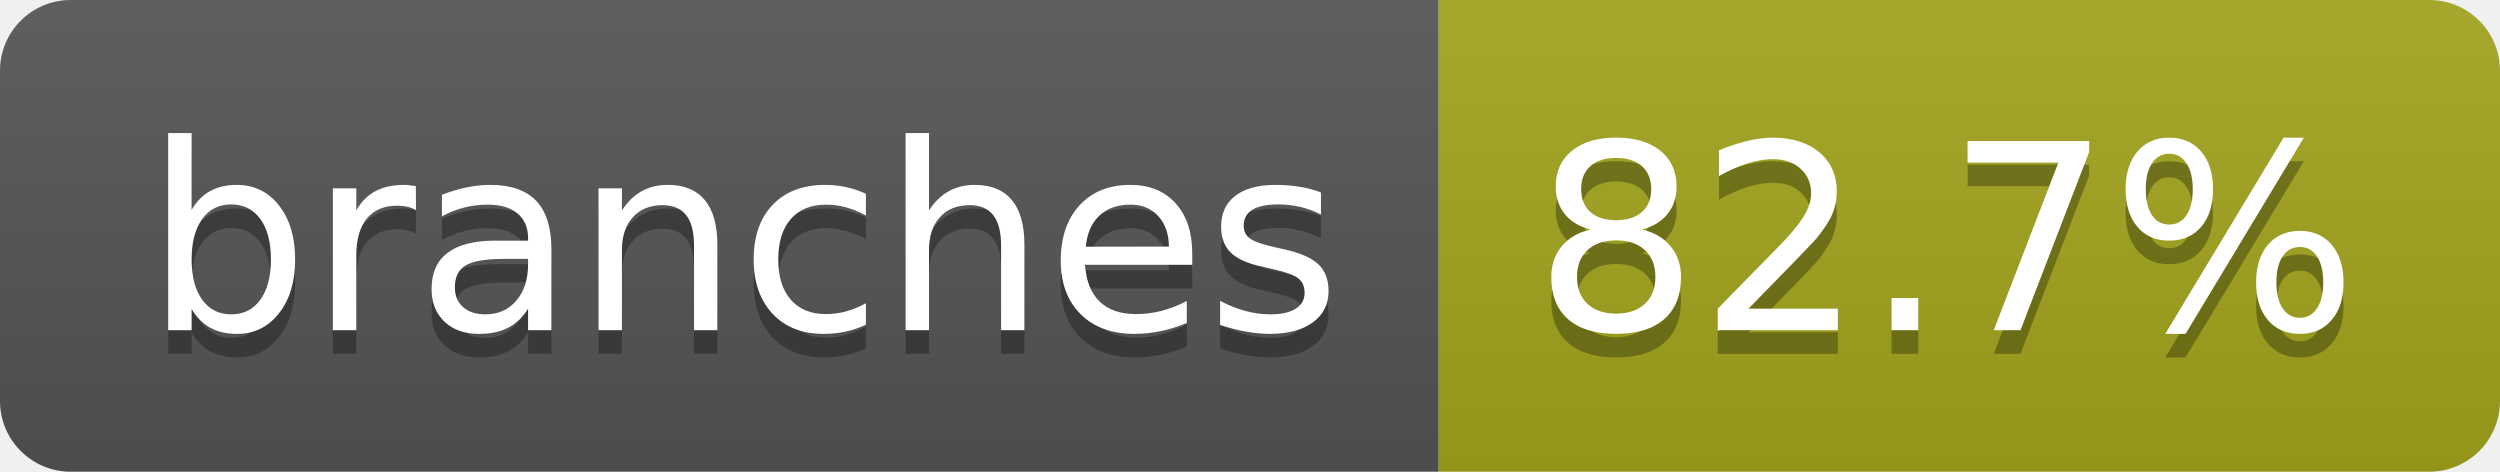
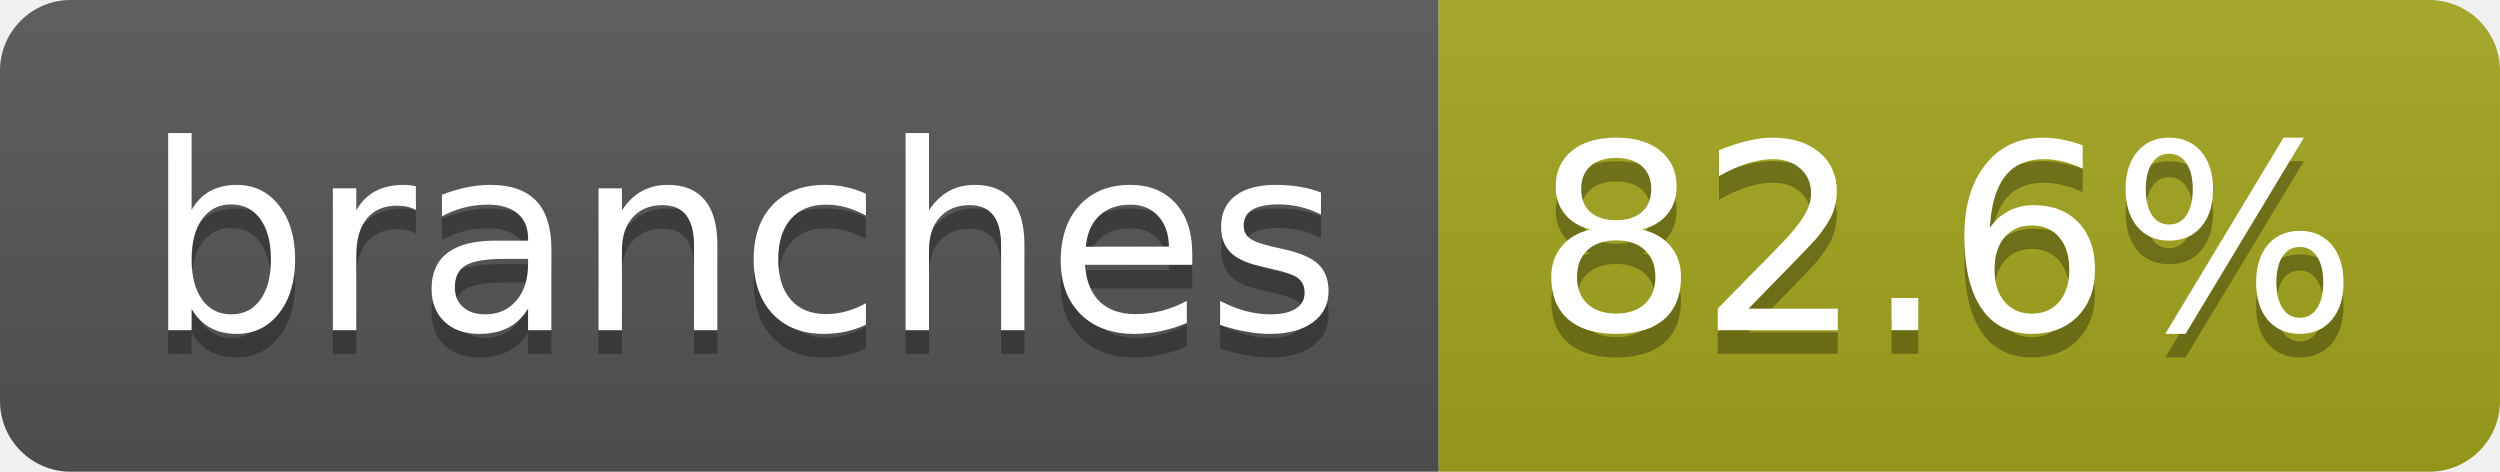
- <svg xmlns="http://www.w3.org/2000/svg" width="106" height="20" role="img" aria-label="branches: 82.7%">
+ <svg xmlns="http://www.w3.org/2000/svg" width="106" height="20" role="img" aria-label="branches: 82.6%">
  <linearGradient id="s" x2="0" y2="100%">
    <stop offset="0" stop-color="#bbb" stop-opacity=".1" />
    <stop offset="1" stop-opacity=".1" />
  </linearGradient>
  <clipPath id="r">
    <rect width="106" height="20" rx="3" fill="#fff" />
  </clipPath>
  <g clip-path="url(#r)">
    <rect width="61" height="20" fill="#555" />
    <rect x="61" width="45" height="20" fill="#a4a61d" />
    <rect width="106" height="20" fill="url(#s)" />
  </g>
  <g fill="#fff" text-anchor="middle" font-family="Verdana,Geneva,DejaVu Sans,sans-serif" text-rendering="geometricPrecision" font-size="110">
    <text aria-hidden="true" x="315" y="150" fill="#010101" fill-opacity=".3" transform="scale(.1)" textLength="507">branches</text>
    <text x="315" y="140" transform="scale(.1)" fill="#fff" textLength="507">branches</text>
-     <text aria-hidden="true" x="825" y="150" fill="#010101" fill-opacity=".3" transform="scale(.1)" textLength="350">82.7%</text>
-     <text x="825" y="140" transform="scale(.1)" fill="#fff" textLength="350">82.7%</text>
+     <text aria-hidden="true" x="825" y="150" fill="#010101" fill-opacity=".3" transform="scale(.1)" textLength="350">82.6%</text>
+     <text x="825" y="140" transform="scale(.1)" fill="#fff" textLength="350">82.6%</text>
  </g>
</svg>
